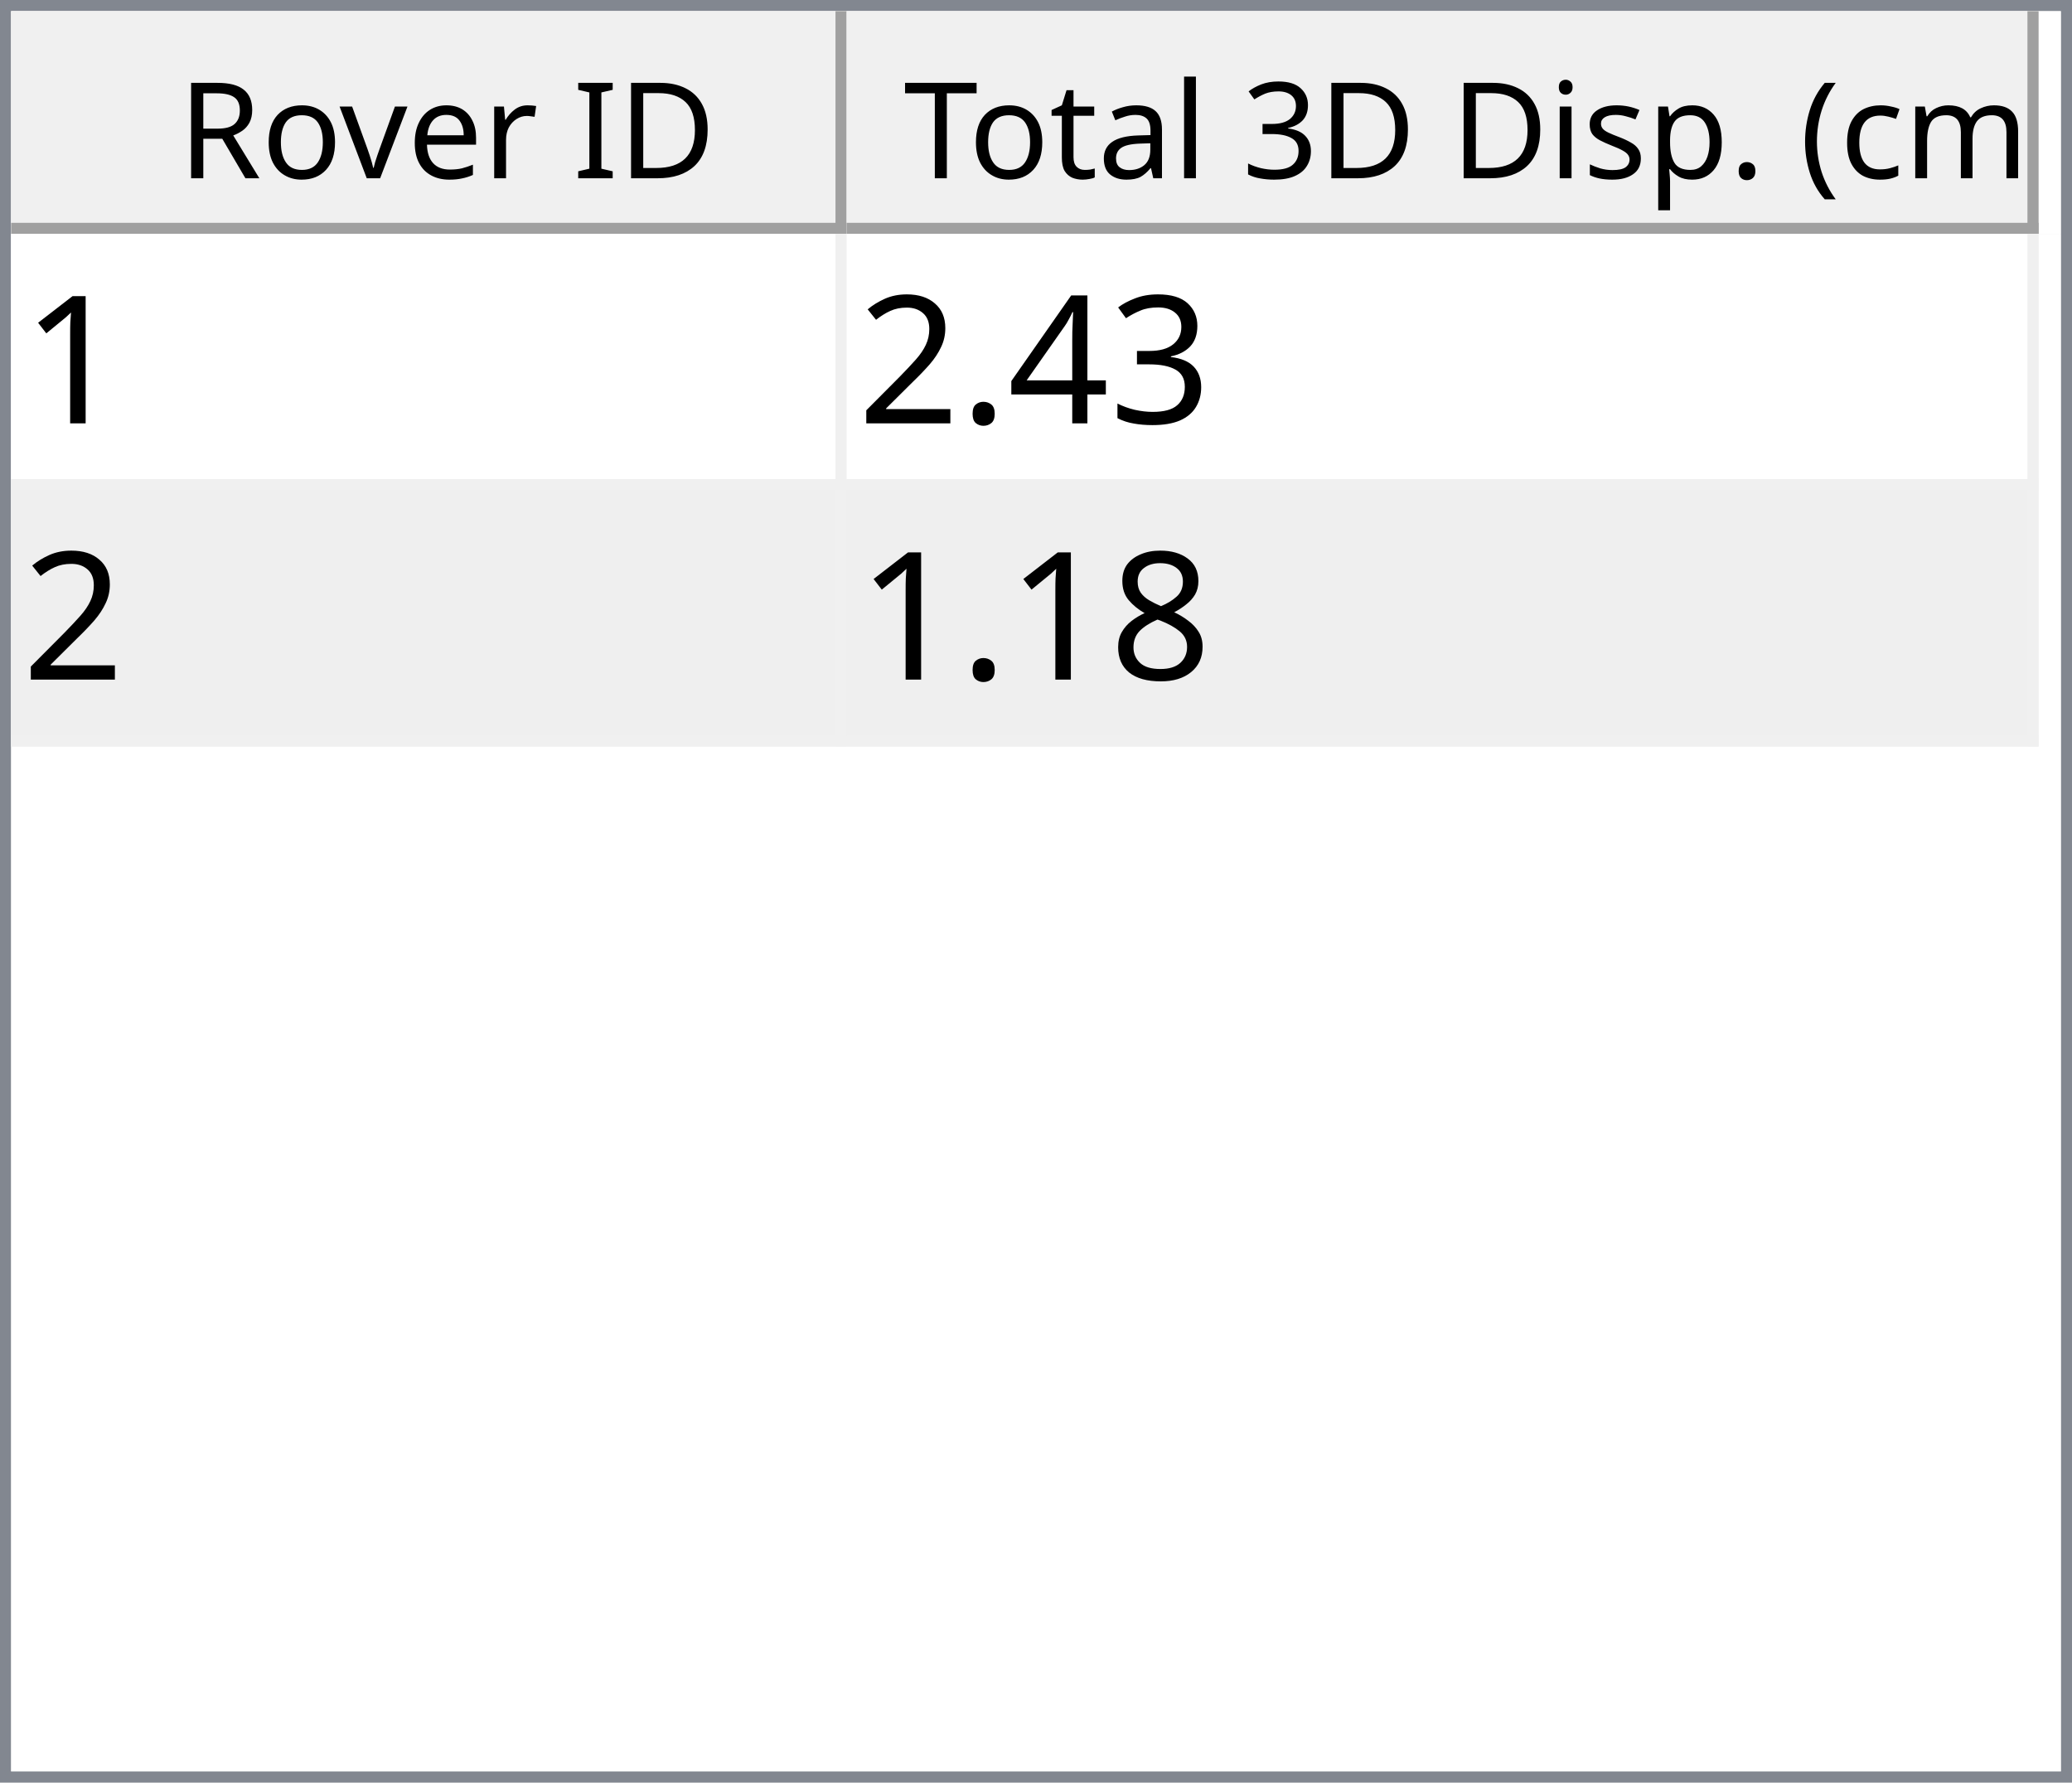
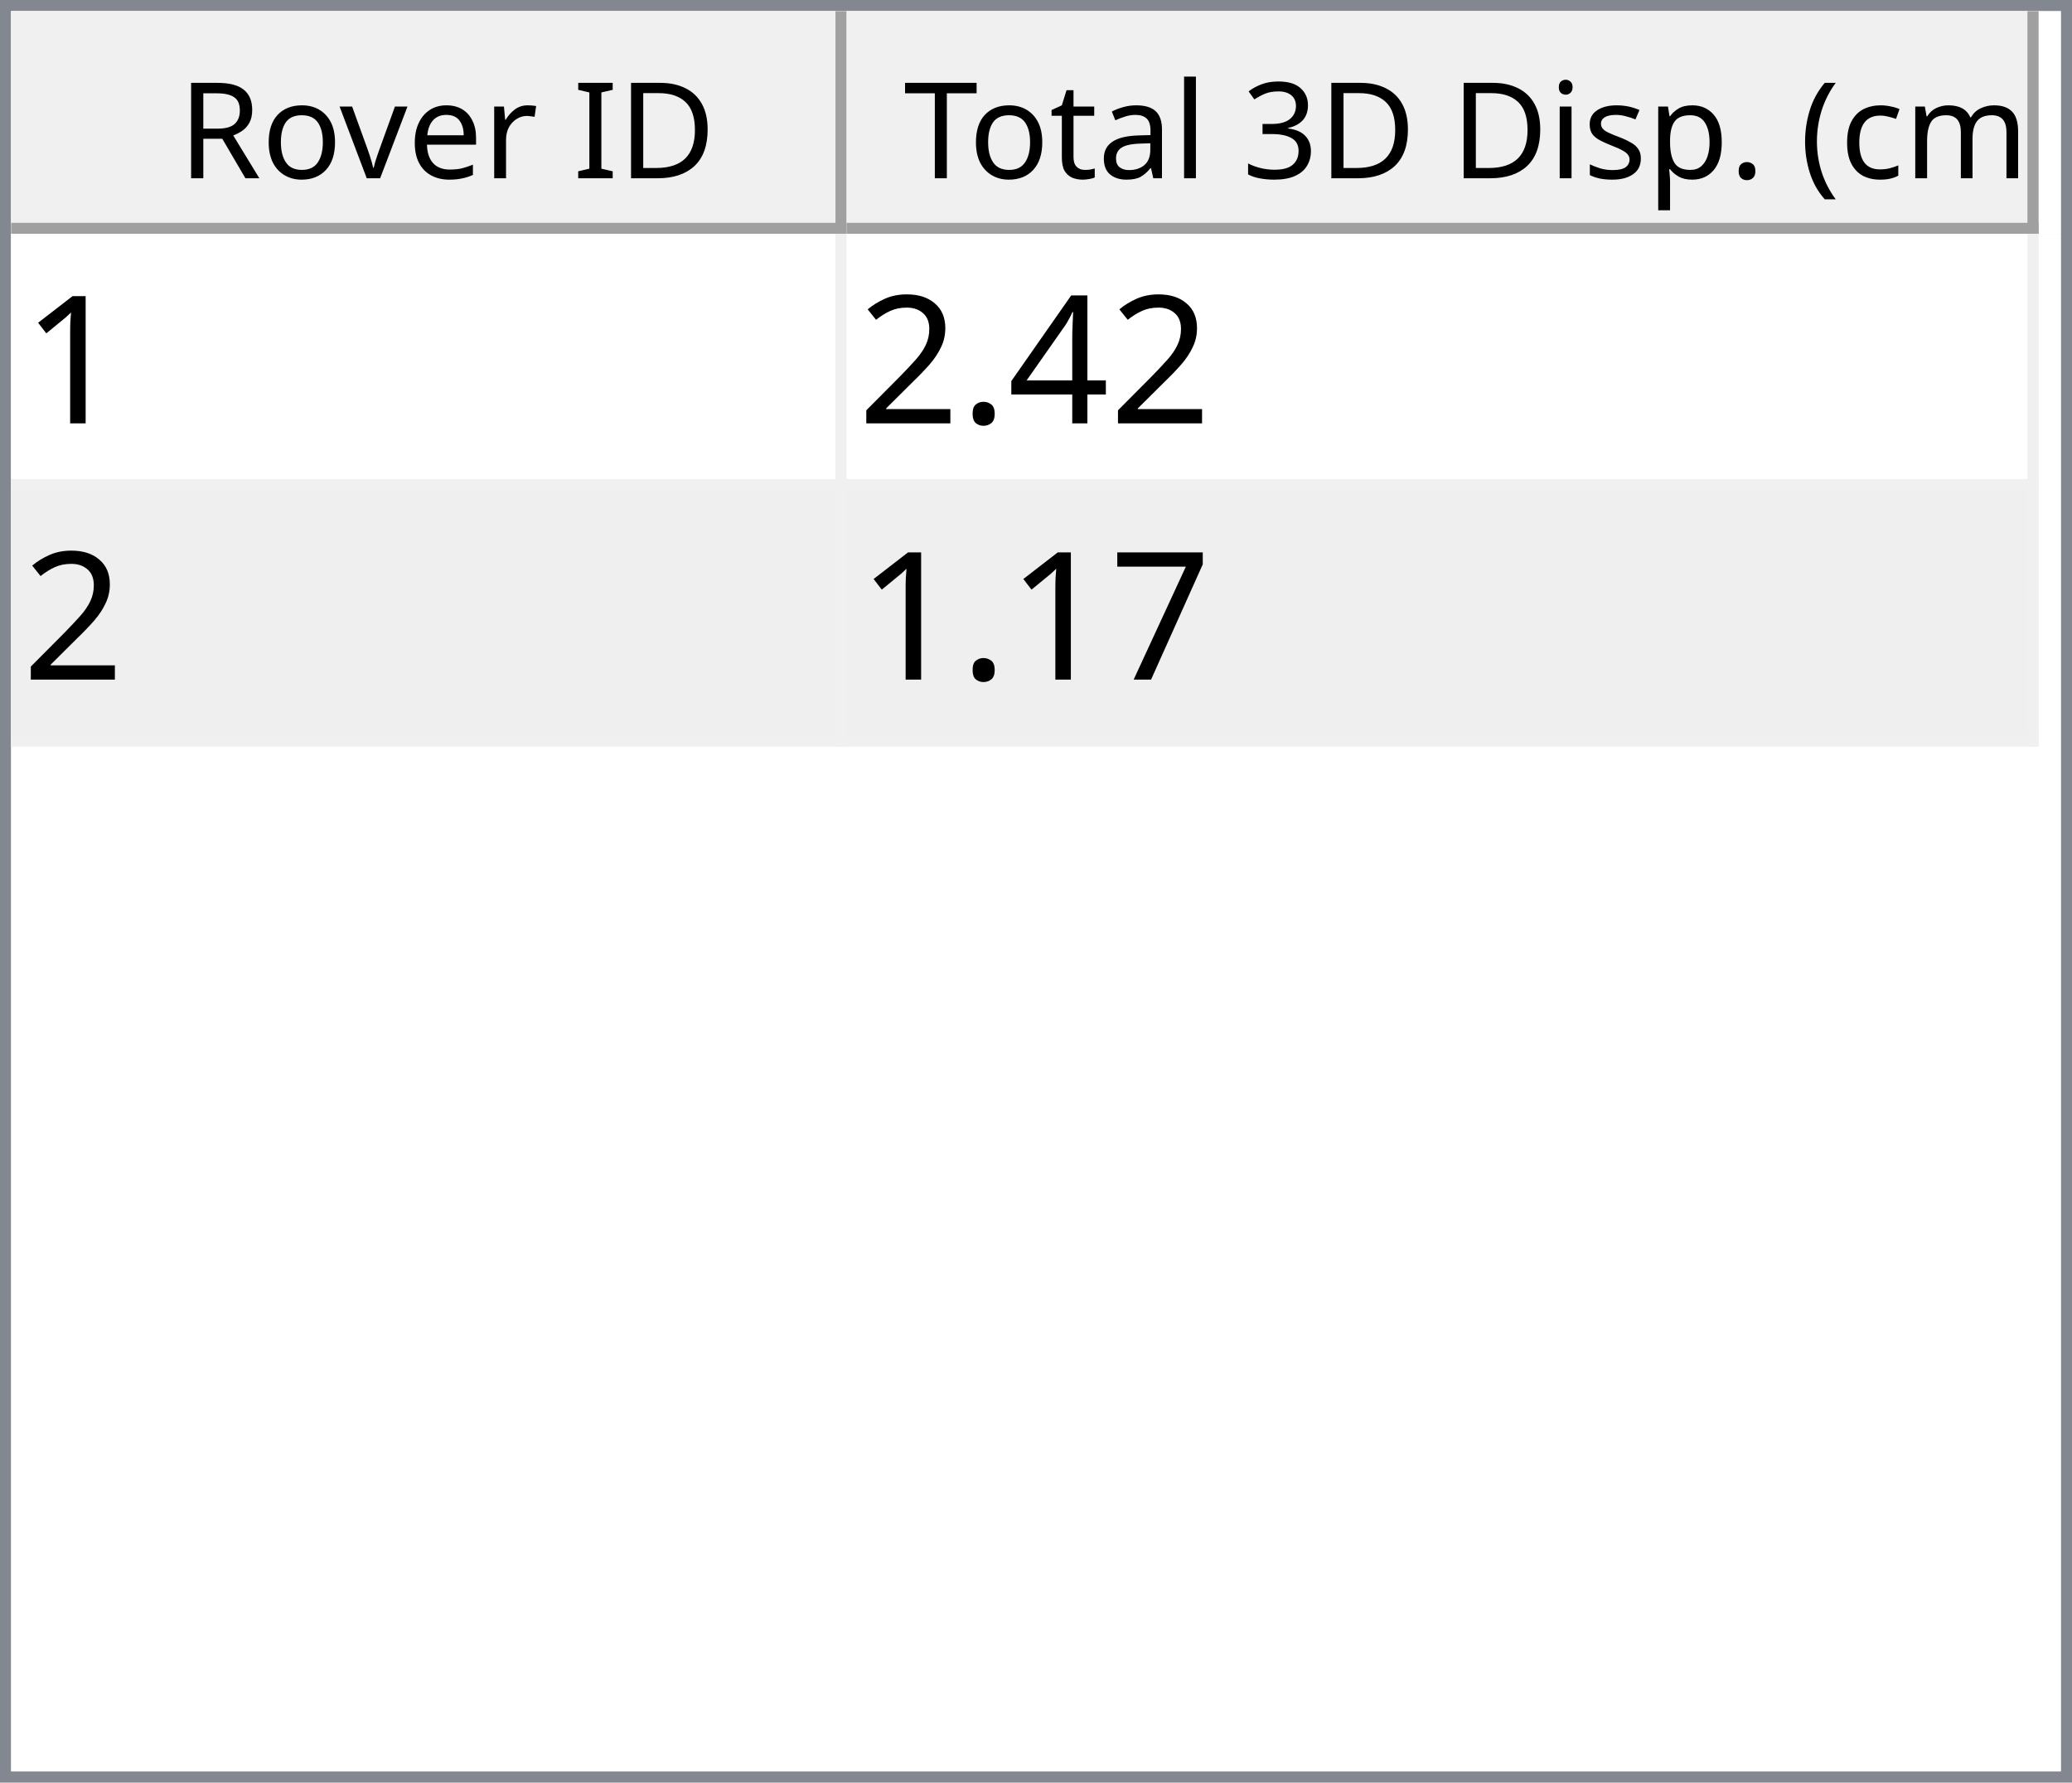
<svg xmlns="http://www.w3.org/2000/svg" style="fill-opacity:1; color-rendering:auto; color-interpolation:auto; text-rendering:auto; stroke:black; stroke-linecap:square; stroke-miterlimit:10; shape-rendering:auto; stroke-opacity:1; fill:black; stroke-dasharray:none; font-weight:normal; stroke-width:1; font-family:'Dialog'; font-style:normal; stroke-linejoin:miter; font-size:12px; stroke-dashoffset:0; image-rendering:auto;" width="186" height="160">
  <defs id="genericDefs" />
  <g>
    <defs id="defs1">
      <clipPath clipPathUnits="userSpaceOnUse" id="clipPath1">
        <path d="M0 0 L186 0 L186 160 L0 160 L0 0 Z" />
      </clipPath>
      <clipPath clipPathUnits="userSpaceOnUse" id="clipPath2">
        <path d="M0 0 L0 160 L186 160 L186 0 Z" />
      </clipPath>
      <clipPath clipPathUnits="userSpaceOnUse" id="clipPath3">
        <path d="M0 0 L0 20 L184 20 L184 0 Z" />
      </clipPath>
      <clipPath clipPathUnits="userSpaceOnUse" id="clipPath4">
        <path d="M0 0 L0 20 L75 20 L75 0 Z" />
      </clipPath>
      <clipPath clipPathUnits="userSpaceOnUse" id="clipPath5">
        <path d="M1 1 L1 19 L74 19 L74 1 Z" />
      </clipPath>
      <clipPath clipPathUnits="userSpaceOnUse" id="clipPath6">
        <path d="M0 0 L0 18 L73 18 L73 0 Z" />
      </clipPath>
      <clipPath clipPathUnits="userSpaceOnUse" id="clipPath7">
        <path d="M-0.5 -0.5 L-0.5 19.5 L74.5 19.5 L74.5 -0.5 Z" />
      </clipPath>
      <clipPath clipPathUnits="userSpaceOnUse" id="clipPath8">
        <path d="M0 0 L0 20 L107 20 L107 0 Z" />
      </clipPath>
      <clipPath clipPathUnits="userSpaceOnUse" id="clipPath9">
        <path d="M1 1 L1 19 L106 19 L106 1 Z" />
      </clipPath>
      <clipPath clipPathUnits="userSpaceOnUse" id="clipPath10">
        <path d="M0 0 L0 18 L105 18 L105 0 Z" />
      </clipPath>
      <clipPath clipPathUnits="userSpaceOnUse" id="clipPath11">
        <path d="M-0.5 -0.5 L-0.5 19.5 L106.5 19.5 L106.5 -0.5 Z" />
      </clipPath>
      <clipPath clipPathUnits="userSpaceOnUse" id="clipPath12">
        <path d="M0 0 L0 138 L184 138 L184 0 Z" />
      </clipPath>
      <clipPath clipPathUnits="userSpaceOnUse" id="clipPath13">
        <path d="M0 0 L0 46 L182 46 L182 0 Z" />
      </clipPath>
      <clipPath clipPathUnits="userSpaceOnUse" id="clipPath14">
        <path d="M-0.5 -0.5 L-0.5 45.5 L181.5 45.5 L181.5 -0.5 Z" />
      </clipPath>
      <clipPath clipPathUnits="userSpaceOnUse" id="clipPath15">
        <path d="M0 0 L0 22 L74 22 L74 0 Z" />
      </clipPath>
      <clipPath clipPathUnits="userSpaceOnUse" id="clipPath16">
        <path d="M0 0 L0 22 L106 22 L106 0 Z" />
      </clipPath>
      <font horiz-adv-x="64.551" id="font1">
        <font-face ascent="107.91" descent="25.098" units-per-em="100" style="font-style:normal; font-family:Segoe UI; font-weight:normal;" />
        <missing-glyph horiz-adv-x="64.551" d="M8.109 0 L8.109 68.266 L56.453 68.266 L56.453 0 L8.109 0 ZM15.328 7.234 L49.219 7.234 L49.219 61.031 L15.328 61.031 L15.328 7.234 Z" />
        <glyph unicode="D" horiz-adv-x="70.117" d="M9.188 0 L9.188 70.016 L28.516 70.016 Q65.531 70.016 65.531 35.891 Q65.531 19.672 55.25 9.836 Q44.969 0 27.734 0 L9.188 0 ZM17.391 62.594 L17.391 7.422 L27.828 7.422 Q41.609 7.422 49.273 14.797 Q56.938 22.172 56.938 35.688 Q56.938 62.594 28.328 62.594 L17.391 62.594 Z" />
        <glyph unicode="I" horiz-adv-x="26.611" d="M17.391 0 L9.188 0 L9.188 70.016 L17.391 70.016 L17.391 0 Z" />
        <glyph unicode=" " horiz-adv-x="27.393" d="" />
        <glyph unicode="r" horiz-adv-x="34.766" d="M34.188 41.891 Q32.078 43.5 28.125 43.5 Q23 43.5 19.555 38.672 Q16.109 33.844 16.109 25.484 L16.109 0 L8.109 0 L8.109 50 L16.109 50 L16.109 39.703 L16.312 39.703 Q18.016 44.969 21.531 47.922 Q25.047 50.875 29.391 50.875 Q32.516 50.875 34.188 50.203 L34.188 41.891 Z" />
        <glyph unicode="e" horiz-adv-x="52.295" d="M48.297 23 L12.984 23 Q13.188 14.656 17.484 10.109 Q21.781 5.562 29.297 5.562 Q37.75 5.562 44.828 11.141 L44.828 3.609 Q38.234 -1.172 27.391 -1.172 Q16.797 -1.172 10.742 5.641 Q4.688 12.453 4.688 24.812 Q4.688 36.469 11.305 43.82 Q17.922 51.172 27.734 51.172 Q37.547 51.172 42.922 44.828 Q48.297 38.484 48.297 27.203 L48.297 23 ZM40.094 29.781 Q40.047 36.719 36.75 40.578 Q33.453 44.438 27.594 44.438 Q21.922 44.438 17.969 40.383 Q14.016 36.328 13.094 29.781 L40.094 29.781 Z" />
        <glyph unicode="v" horiz-adv-x="47.9" d="M47.406 50 L27.484 0 L19.625 0 L0.688 50 L9.469 50 L22.172 13.672 Q23.578 9.672 23.922 6.688 L24.125 6.688 Q24.609 10.453 25.688 13.484 L38.969 50 L47.406 50 Z" />
        <glyph unicode="o" horiz-adv-x="58.594" d="M29 -1.172 Q17.922 -1.172 11.305 5.836 Q4.688 12.844 4.688 24.422 Q4.688 37.016 11.57 44.094 Q18.453 51.172 30.172 51.172 Q41.359 51.172 47.633 44.289 Q53.906 37.406 53.906 25.203 Q53.906 13.234 47.141 6.031 Q40.375 -1.172 29 -1.172 ZM29.594 44.438 Q21.875 44.438 17.383 39.188 Q12.891 33.938 12.891 24.703 Q12.891 15.828 17.43 10.695 Q21.969 5.562 29.594 5.562 Q37.359 5.562 41.531 10.594 Q45.703 15.625 45.703 24.906 Q45.703 34.281 41.531 39.359 Q37.359 44.438 29.594 44.438 Z" />
        <glyph unicode="R" horiz-adv-x="59.814" d="M59.375 0 L49.609 0 L37.891 19.625 Q36.281 22.359 34.766 24.289 Q33.25 26.219 31.664 27.438 Q30.078 28.656 28.25 29.219 Q26.422 29.781 24.125 29.781 L17.391 29.781 L17.391 0 L9.188 0 L9.188 70.016 L30.078 70.016 Q34.672 70.016 38.555 68.867 Q42.438 67.719 45.289 65.375 Q48.141 63.031 49.758 59.547 Q51.375 56.062 51.375 51.375 Q51.375 47.703 50.273 44.656 Q49.172 41.609 47.148 39.211 Q45.125 36.812 42.266 35.133 Q39.406 33.453 35.844 32.516 L35.844 32.328 Q37.594 31.547 38.891 30.547 Q40.188 29.547 41.359 28.18 Q42.531 26.812 43.68 25.078 Q44.828 23.344 46.234 21.047 L59.375 0 ZM17.391 62.594 L17.391 37.203 L28.516 37.203 Q31.594 37.203 34.203 38.133 Q36.812 39.062 38.719 40.797 Q40.625 42.531 41.703 45.047 Q42.781 47.562 42.781 50.688 Q42.781 56.297 39.141 59.445 Q35.5 62.594 28.609 62.594 L17.391 62.594 Z" />
        <glyph unicode=")" horiz-adv-x="30.176" d="M8.297 -15.922 L1.172 -15.922 Q16.406 2.344 16.406 26.812 Q16.406 51.469 1.078 70.016 L8.297 70.016 Q23.531 52.156 23.531 26.703 Q23.531 1.375 8.297 -15.922 Z" />
        <glyph unicode="m" horiz-adv-x="86.133" d="M79.109 0 L71.094 0 L71.094 28.719 Q71.094 37.016 68.531 40.727 Q65.969 44.438 59.906 44.438 Q54.781 44.438 51.195 39.75 Q47.609 35.062 47.609 28.516 L47.609 0 L39.594 0 L39.594 29.688 Q39.594 44.438 28.219 44.438 Q22.953 44.438 19.531 40.016 Q16.109 35.594 16.109 28.516 L16.109 0 L8.109 0 L8.109 50 L16.109 50 L16.109 42.094 L16.312 42.094 Q21.625 51.172 31.844 51.172 Q36.969 51.172 40.773 48.312 Q44.578 45.453 46 40.828 Q51.562 51.172 62.594 51.172 Q79.109 51.172 79.109 30.812 L79.109 0 Z" />
        <glyph unicode="c" horiz-adv-x="46.191" d="M42.188 2.297 Q36.422 -1.172 28.516 -1.172 Q17.828 -1.172 11.258 5.789 Q4.688 12.75 4.688 23.828 Q4.688 36.188 11.766 43.68 Q18.844 51.172 30.672 51.172 Q37.25 51.172 42.281 48.734 L42.281 40.531 Q36.719 44.438 30.375 44.438 Q22.703 44.438 17.797 38.945 Q12.891 33.453 12.891 24.516 Q12.891 15.719 17.508 10.641 Q22.125 5.562 29.891 5.562 Q36.422 5.562 42.188 9.906 L42.188 2.297 Z" />
        <glyph unicode="(" horiz-adv-x="30.176" d="M29.109 -15.922 L21.969 -15.922 Q6.844 1.375 6.844 26.703 Q6.844 52.156 21.969 70.016 L29.203 70.016 Q13.875 51.469 13.875 26.812 Q13.875 2.344 29.109 -15.922 Z" />
        <glyph unicode="." horiz-adv-x="21.68" d="M10.891 -1.078 Q8.641 -1.078 7.055 0.539 Q5.469 2.156 5.469 4.391 Q5.469 6.641 7.055 8.273 Q8.641 9.906 10.891 9.906 Q13.188 9.906 14.797 8.273 Q16.406 6.641 16.406 4.391 Q16.406 2.156 14.797 0.539 Q13.188 -1.078 10.891 -1.078 Z" />
        <glyph unicode="p" horiz-adv-x="58.789" d="M16.312 7.234 L16.109 7.234 L16.109 -23 L8.109 -23 L8.109 50 L16.109 50 L16.109 41.219 L16.312 41.219 Q22.219 51.172 33.594 51.172 Q43.266 51.172 48.688 44.461 Q54.109 37.75 54.109 26.469 Q54.109 13.922 48 6.375 Q41.891 -1.172 31.297 -1.172 Q21.578 -1.172 16.312 7.234 ZM16.109 27.391 L16.109 20.406 Q16.109 14.203 20.141 9.883 Q24.172 5.562 30.375 5.562 Q37.641 5.562 41.773 11.133 Q45.906 16.703 45.906 26.609 Q45.906 34.969 42.047 39.703 Q38.188 44.438 31.594 44.438 Q24.609 44.438 20.359 39.578 Q16.109 34.719 16.109 27.391 Z" />
        <glyph unicode="s" horiz-adv-x="42.432" d="M5.078 1.812 L5.078 10.406 Q11.625 5.562 19.484 5.562 Q30.031 5.562 30.031 12.594 Q30.031 14.594 29.125 15.992 Q28.219 17.391 26.68 18.461 Q25.141 19.531 23.07 20.383 Q21 21.234 18.609 22.172 Q15.281 23.484 12.766 24.828 Q10.25 26.172 8.57 27.859 Q6.891 29.547 6.031 31.695 Q5.172 33.844 5.172 36.719 Q5.172 40.234 6.789 42.945 Q8.406 45.656 11.086 47.484 Q13.766 49.312 17.211 50.242 Q20.656 51.172 24.312 51.172 Q30.812 51.172 35.938 48.922 L35.938 40.828 Q30.422 44.438 23.25 44.438 Q21 44.438 19.195 43.922 Q17.391 43.406 16.094 42.477 Q14.797 41.547 14.086 40.258 Q13.375 38.969 13.375 37.406 Q13.375 35.453 14.086 34.133 Q14.797 32.812 16.164 31.789 Q17.531 30.766 19.484 29.938 Q21.438 29.109 23.922 28.125 Q27.25 26.859 29.883 25.516 Q32.516 24.172 34.375 22.484 Q36.234 20.797 37.234 18.602 Q38.234 16.406 38.234 13.375 Q38.234 9.672 36.602 6.938 Q34.969 4.203 32.234 2.398 Q29.5 0.594 25.93 -0.289 Q22.359 -1.172 18.453 -1.172 Q10.75 -1.172 5.078 1.812 Z" />
        <glyph unicode="i" horiz-adv-x="24.219" d="M12.203 62.703 Q10.062 62.703 8.547 64.164 Q7.031 65.625 7.031 67.875 Q7.031 70.125 8.547 71.609 Q10.062 73.094 12.203 73.094 Q14.406 73.094 15.945 71.609 Q17.484 70.125 17.484 67.875 Q17.484 65.719 15.945 64.211 Q14.406 62.703 12.203 62.703 ZM16.109 0 L8.109 0 L8.109 50 L16.109 50 L16.109 0 Z" />
        <glyph unicode="3" horiz-adv-x="53.906" d="M46.531 19.828 Q46.531 15.094 44.75 11.211 Q42.969 7.328 39.719 4.57 Q36.469 1.812 31.93 0.297 Q27.391 -1.219 21.922 -1.219 Q11.922 -1.219 6 2.594 L6 11.188 Q13.094 5.609 22.219 5.609 Q25.875 5.609 28.828 6.539 Q31.781 7.469 33.906 9.227 Q36.031 10.984 37.18 13.477 Q38.328 15.969 38.328 19.094 Q38.328 32.812 18.797 32.812 L12.984 32.812 L12.984 39.594 L18.5 39.594 Q35.797 39.594 35.797 52.484 Q35.797 64.406 22.609 64.406 Q15.188 64.406 8.688 59.422 L8.688 67.188 Q15.375 71.188 24.609 71.188 Q29 71.188 32.57 69.969 Q36.141 68.75 38.68 66.555 Q41.219 64.359 42.609 61.281 Q44 58.203 44 54.5 Q44 40.672 30.031 36.719 L30.031 36.531 Q33.594 36.141 36.625 34.797 Q39.656 33.453 41.852 31.305 Q44.047 29.156 45.289 26.25 Q46.531 23.344 46.531 19.828 Z" />
        <glyph unicode="l" horiz-adv-x="24.219" d="M16.109 0 L8.109 0 L8.109 74.031 L16.109 74.031 L16.109 0 Z" />
        <glyph unicode="a" horiz-adv-x="50.879" d="M43.891 0 L35.891 0 L35.891 7.812 L35.688 7.812 Q30.469 -1.172 20.312 -1.172 Q12.844 -1.172 8.617 2.781 Q4.391 6.734 4.391 13.281 Q4.391 27.297 20.906 29.594 L35.891 31.688 Q35.891 44.438 25.594 44.438 Q16.547 44.438 9.281 38.281 L9.281 46.484 Q16.656 51.172 26.266 51.172 Q43.891 51.172 43.891 32.516 L43.891 0 ZM35.891 25.297 L23.828 23.641 Q18.266 22.859 15.43 20.875 Q12.594 18.891 12.594 13.875 Q12.594 10.203 15.211 7.883 Q17.828 5.562 22.172 5.562 Q28.125 5.562 32.008 9.742 Q35.891 13.922 35.891 20.312 L35.891 25.297 Z" />
        <glyph unicode="t" horiz-adv-x="33.887" d="M31.297 0.484 Q28.469 -1.078 23.828 -1.078 Q10.688 -1.078 10.688 13.578 L10.688 43.172 L2.094 43.172 L2.094 50 L10.688 50 L10.688 62.203 L18.703 64.797 L18.703 50 L31.297 50 L31.297 43.172 L18.703 43.172 L18.703 14.984 Q18.703 9.969 20.414 7.82 Q22.125 5.672 26.078 5.672 Q29.109 5.672 31.297 7.328 L31.297 0.484 Z" />
        <glyph unicode="T" horiz-adv-x="52.393" d="M50.594 62.594 L30.375 62.594 L30.375 0 L22.172 0 L22.172 62.594 L2 62.594 L2 70.016 L50.594 70.016 L50.594 62.594 Z" />
      </font>
      <font horiz-adv-x="75.0" id="font2">
        <font-face ascent="100.537" descent="21.973" units-per-em="100" style="font-style:normal; font-family:sans-serif; font-weight:normal;" />
        <missing-glyph horiz-adv-x="75.0" d="M12.5 0 L12.5 62.5 L62.5 62.5 L62.5 0 L12.5 0 ZM14.062 1.562 L60.938 1.562 L60.938 60.938 L14.062 60.938 L14.062 1.562 Z" />
        <glyph unicode="1" horiz-adv-x="55.615" d="M37.25 0 L28.469 0 L28.469 56 Q25.297 52.984 20.141 49.953 Q14.984 46.922 10.891 45.406 L10.891 53.906 Q18.266 57.375 23.781 62.305 Q29.297 67.234 31.594 71.875 L37.25 71.875 L37.25 0 Z" />
-         <glyph unicode="3" horiz-adv-x="55.615" d="M4.203 18.891 L12.984 20.062 Q14.5 12.594 18.141 9.297 Q21.781 6 27 6 Q33.203 6 37.477 10.297 Q41.75 14.594 41.75 20.953 Q41.75 27 37.797 30.93 Q33.844 34.859 27.734 34.859 Q25.25 34.859 21.531 33.891 L22.516 41.609 Q23.391 41.5 23.922 41.5 Q29.547 41.5 34.039 44.43 Q38.531 47.359 38.531 53.469 Q38.531 58.297 35.258 61.477 Q31.984 64.656 26.812 64.656 Q21.688 64.656 18.266 61.43 Q14.844 58.203 13.875 51.766 L5.078 53.328 Q6.688 62.156 12.398 67.016 Q18.109 71.875 26.609 71.875 Q32.469 71.875 37.398 69.359 Q42.328 66.844 44.945 62.5 Q47.562 58.156 47.562 53.266 Q47.562 48.641 45.07 44.828 Q42.578 41.016 37.703 38.766 Q44.047 37.312 47.562 32.695 Q51.078 28.078 51.078 21.141 Q51.078 11.766 44.242 5.25 Q37.406 -1.266 26.953 -1.266 Q17.531 -1.266 11.305 4.352 Q5.078 9.969 4.203 18.891 Z" />
        <glyph unicode="4" horiz-adv-x="55.615" d="M32.328 0 L32.328 17.141 L1.266 17.141 L1.266 25.203 L33.938 71.578 L41.109 71.578 L41.109 25.203 L50.781 25.203 L50.781 17.141 L41.109 17.141 L41.109 0 L32.328 0 ZM32.328 25.203 L32.328 57.469 L9.906 25.203 L32.328 25.203 Z" />
        <glyph unicode="." horiz-adv-x="27.783" d="M9.078 0 L9.078 10.016 L19.094 10.016 L19.094 0 L9.078 0 Z" />
        <glyph unicode="2" horiz-adv-x="55.615" d="M50.344 8.453 L50.344 0 L3.031 0 Q2.938 3.172 4.047 6.109 Q5.859 10.938 9.836 15.625 Q13.812 20.312 21.344 26.469 Q33.016 36.031 37.117 41.625 Q41.219 47.219 41.219 52.203 Q41.219 57.422 37.477 61.008 Q33.734 64.594 27.734 64.594 Q21.391 64.594 17.578 60.789 Q13.766 56.984 13.719 50.25 L4.688 51.172 Q5.609 61.281 11.664 66.578 Q17.719 71.875 27.938 71.875 Q38.234 71.875 44.242 66.164 Q50.25 60.453 50.25 52 Q50.25 47.703 48.492 43.555 Q46.734 39.406 42.656 34.812 Q38.578 30.219 29.109 22.219 Q21.188 15.578 18.945 13.211 Q16.703 10.844 15.234 8.453 L50.344 8.453 Z" />
-         <glyph unicode="8" horiz-adv-x="55.615" d="M17.672 38.812 Q12.203 40.828 9.57 44.539 Q6.938 48.25 6.938 53.422 Q6.938 61.234 12.555 66.555 Q18.172 71.875 27.484 71.875 Q36.859 71.875 42.578 66.43 Q48.297 60.984 48.297 53.172 Q48.297 48.188 45.68 44.508 Q43.062 40.828 37.75 38.812 Q44.344 36.672 47.781 31.883 Q51.219 27.094 51.219 20.453 Q51.219 11.281 44.727 5.031 Q38.234 -1.219 27.641 -1.219 Q17.047 -1.219 10.547 5.055 Q4.047 11.328 4.047 20.703 Q4.047 27.688 7.594 32.398 Q11.141 37.109 17.672 38.812 ZM15.922 53.719 Q15.922 48.641 19.195 45.414 Q22.469 42.188 27.688 42.188 Q32.766 42.188 36.016 45.383 Q39.266 48.578 39.266 53.219 Q39.266 58.062 35.914 61.359 Q32.562 64.656 27.594 64.656 Q22.562 64.656 19.242 61.43 Q15.922 58.203 15.922 53.719 ZM13.094 20.656 Q13.094 16.891 14.875 13.375 Q16.656 9.859 20.172 7.93 Q23.688 6 27.734 6 Q34.031 6 38.133 10.055 Q42.234 14.109 42.234 20.359 Q42.234 26.703 38.016 30.859 Q33.797 35.016 27.438 35.016 Q21.234 35.016 17.164 30.914 Q13.094 26.812 13.094 20.656 Z" />
+         <glyph unicode="7" horiz-adv-x="55.615" d="M4.734 62.203 L4.734 70.656 L51.078 70.656 L51.078 63.812 Q44.234 56.547 37.523 44.484 Q30.812 32.422 27.156 19.672 Q24.516 10.688 23.781 0 L14.75 0 Q14.891 8.453 18.062 20.414 Q21.234 32.375 27.172 43.484 Q33.109 54.594 39.797 62.203 L4.734 62.203 Z" />
      </font>
    </defs>
    <g style="fill:white; stroke:white;">
      <rect x="0" y="0" width="186" style="clip-path:url(#clipPath1); stroke:none;" height="160" />
    </g>
    <g style="fill:white; text-rendering:optimizeSpeed; color-rendering:optimizeSpeed; image-rendering:optimizeSpeed; shape-rendering:crispEdges; stroke:white; color-interpolation:sRGB;">
      <rect x="0" width="186" height="160" y="0" style="stroke:none;" />
      <path style="stroke:none;" d="M0 160 L186 160 L186 0 L0 0 Z" />
    </g>
    <g style="fill:rgb(240,240,240); font-family:'Segoe UI'; stroke:rgb(240,240,240);">
      <rect x="0" y="0" width="186" style="clip-path:url(#clipPath2); stroke:none;" height="160" />
    </g>
    <g style="fill:rgb(130,135,144); font-family:'Segoe UI'; stroke:rgb(130,135,144);">
      <path d="M0 0 L186 0 L186 160 L0 160 L0 0 ZM1 1 L185 1 L185 159 L1 159 L1 1 Z" style="fill-rule:evenodd; clip-path:url(#clipPath2); stroke:none;" />
    </g>
    <g style="fill:white; font-family:'Segoe UI'; stroke:white;" transform="translate(1,1)">
      <rect x="0" y="0" width="184" style="clip-path:url(#clipPath3); stroke:none;" height="20" />
    </g>
    <g style="fill:rgb(240,240,240); font-family:'Segoe UI'; stroke:rgb(240,240,240);" transform="translate(1,1)">
      <rect x="0" y="0" width="75" style="clip-path:url(#clipPath4); stroke:none;" height="20" />
    </g>
    <g style="font-family:'Segoe UI';" transform="translate(2,2)">
      <text x="14" xml:space="preserve" y="14" style="clip-path:url(#clipPath6); stroke:none;">Rover ID</text>
    </g>
    <g style="fill:rgb(160,160,160); font-family:'Segoe UI'; stroke:rgb(160,160,160); stroke-linejoin:bevel;" transform="translate(1.5,1.5)">
      <line x1="74" x2="74" y1="0" style="fill:none; clip-path:url(#clipPath7);" y2="19" />
    </g>
    <g style="fill:rgb(160,160,160); font-family:'Segoe UI'; stroke:rgb(160,160,160); stroke-linejoin:bevel;" transform="matrix(1,0,0,1,1,1) translate(0.5,0.5)">
      <line x1="0" x2="74" y1="19" style="fill:none; clip-path:url(#clipPath7);" y2="19" />
    </g>
    <g style="fill:rgb(240,240,240); font-family:'Segoe UI'; stroke:rgb(240,240,240);" transform="translate(76,1)">
      <rect x="0" y="0" width="107" style="clip-path:url(#clipPath8); stroke:none;" height="20" />
    </g>
    <g style="font-family:'Segoe UI';" transform="translate(77,2)">
      <text x="1" xml:space="preserve" y="14" style="clip-path:url(#clipPath10); stroke:none;"> Total 3D Disp. (cm)</text>
    </g>
    <g style="fill:rgb(160,160,160); font-family:'Segoe UI'; stroke:rgb(160,160,160); stroke-linejoin:bevel;" transform="translate(76.5,1.5)">
      <line x1="106" x2="106" y1="0" style="fill:none; clip-path:url(#clipPath11);" y2="19" />
    </g>
    <g style="fill:rgb(160,160,160); font-family:'Segoe UI'; stroke:rgb(160,160,160); stroke-linejoin:bevel;" transform="matrix(1,0,0,1,76,1) translate(0.5,0.5)">
      <line x1="0" x2="106" y1="19" style="fill:none; clip-path:url(#clipPath11);" y2="19" />
    </g>
    <g style="fill:white; font-family:'Segoe UI'; stroke:white;" transform="translate(1,21)">
      <rect x="0" y="0" width="184" style="clip-path:url(#clipPath12); stroke:none;" height="138" />
    </g>
    <g style="fill:rgb(240,240,240); font-size:16px; font-family:sans-serif; stroke:rgb(240,240,240);" transform="translate(1,21)">
      <rect x="0" y="0" width="182" style="clip-path:url(#clipPath13); stroke:none;" height="46" />
      <line transform="translate(0.5,0.5)" x1="0" x2="181" y1="22" style="clip-path:url(#clipPath14); fill:none; stroke-linejoin:bevel;" y2="22" />
    </g>
    <g transform="matrix(1,0,0,1,1,21) translate(0.5,0.5)" style="fill:rgb(240,240,240); font-size:16px; font-family:sans-serif; stroke:rgb(240,240,240); stroke-linejoin:bevel;">
      <line x1="0" x2="181" y1="45" style="fill:none; clip-path:url(#clipPath14);" y2="45" />
    </g>
    <g transform="matrix(1,0,0,1,1,21) translate(0.5,0.5)" style="fill:rgb(240,240,240); font-size:16px; font-family:sans-serif; stroke:rgb(240,240,240); stroke-linejoin:bevel;">
      <line x1="74" x2="74" y1="0" style="fill:none; clip-path:url(#clipPath14);" y2="45" />
    </g>
    <g transform="matrix(1,0,0,1,1,21) translate(0.5,0.5)" style="fill:rgb(240,240,240); font-size:16px; font-family:sans-serif; stroke:rgb(240,240,240); stroke-linejoin:bevel;">
      <line x1="181" x2="181" y1="0" style="fill:none; clip-path:url(#clipPath14);" y2="45" />
    </g>
    <g style="fill:white; font-size:16px; font-family:sans-serif; stroke:white;" transform="matrix(1,0,0,1,1,21)">
      <rect x="0" y="0" width="74" style="clip-path:url(#clipPath15); stroke:none;" height="22" />
      <text x="1" y="17" style="fill:black; clip-path:url(#clipPath15); stroke:none;" xml:space="preserve">1</text>
    </g>
    <g style="fill:white; font-size:16px; font-family:sans-serif; stroke:white;" transform="matrix(1,0,0,1,1,21) translate(75,0)">
      <rect x="0" y="0" width="106" style="clip-path:url(#clipPath16); stroke:none;" height="22" />
-       <text x="1" y="17" style="fill:black; clip-path:url(#clipPath16); stroke:none;" xml:space="preserve">2.43</text>
+       <text x="1" y="17" style="fill:black; clip-path:url(#clipPath16); stroke:none;" xml:space="preserve">2.42</text>
    </g>
    <g style="fill:rgb(239,239,239); font-size:16px; font-family:sans-serif; stroke:rgb(239,239,239);" transform="matrix(1,0,0,1,1,21) translate(0,23)">
      <rect x="0" y="0" width="74" style="clip-path:url(#clipPath15); stroke:none;" height="22" />
      <text x="1" y="17" style="fill:black; clip-path:url(#clipPath15); stroke:none;" xml:space="preserve">2</text>
    </g>
    <g style="fill:rgb(239,239,239); font-size:16px; font-family:sans-serif; stroke:rgb(239,239,239);" transform="matrix(1,0,0,1,1,21) translate(75,23)">
      <rect x="0" y="0" width="106" style="clip-path:url(#clipPath16); stroke:none;" height="22" />
-       <text x="1" y="17" style="fill:black; clip-path:url(#clipPath16); stroke:none;" xml:space="preserve">1.18</text>
+       <text x="1" y="17" style="fill:black; clip-path:url(#clipPath16); stroke:none;" xml:space="preserve">1.17</text>
    </g>
  </g>
</svg>
